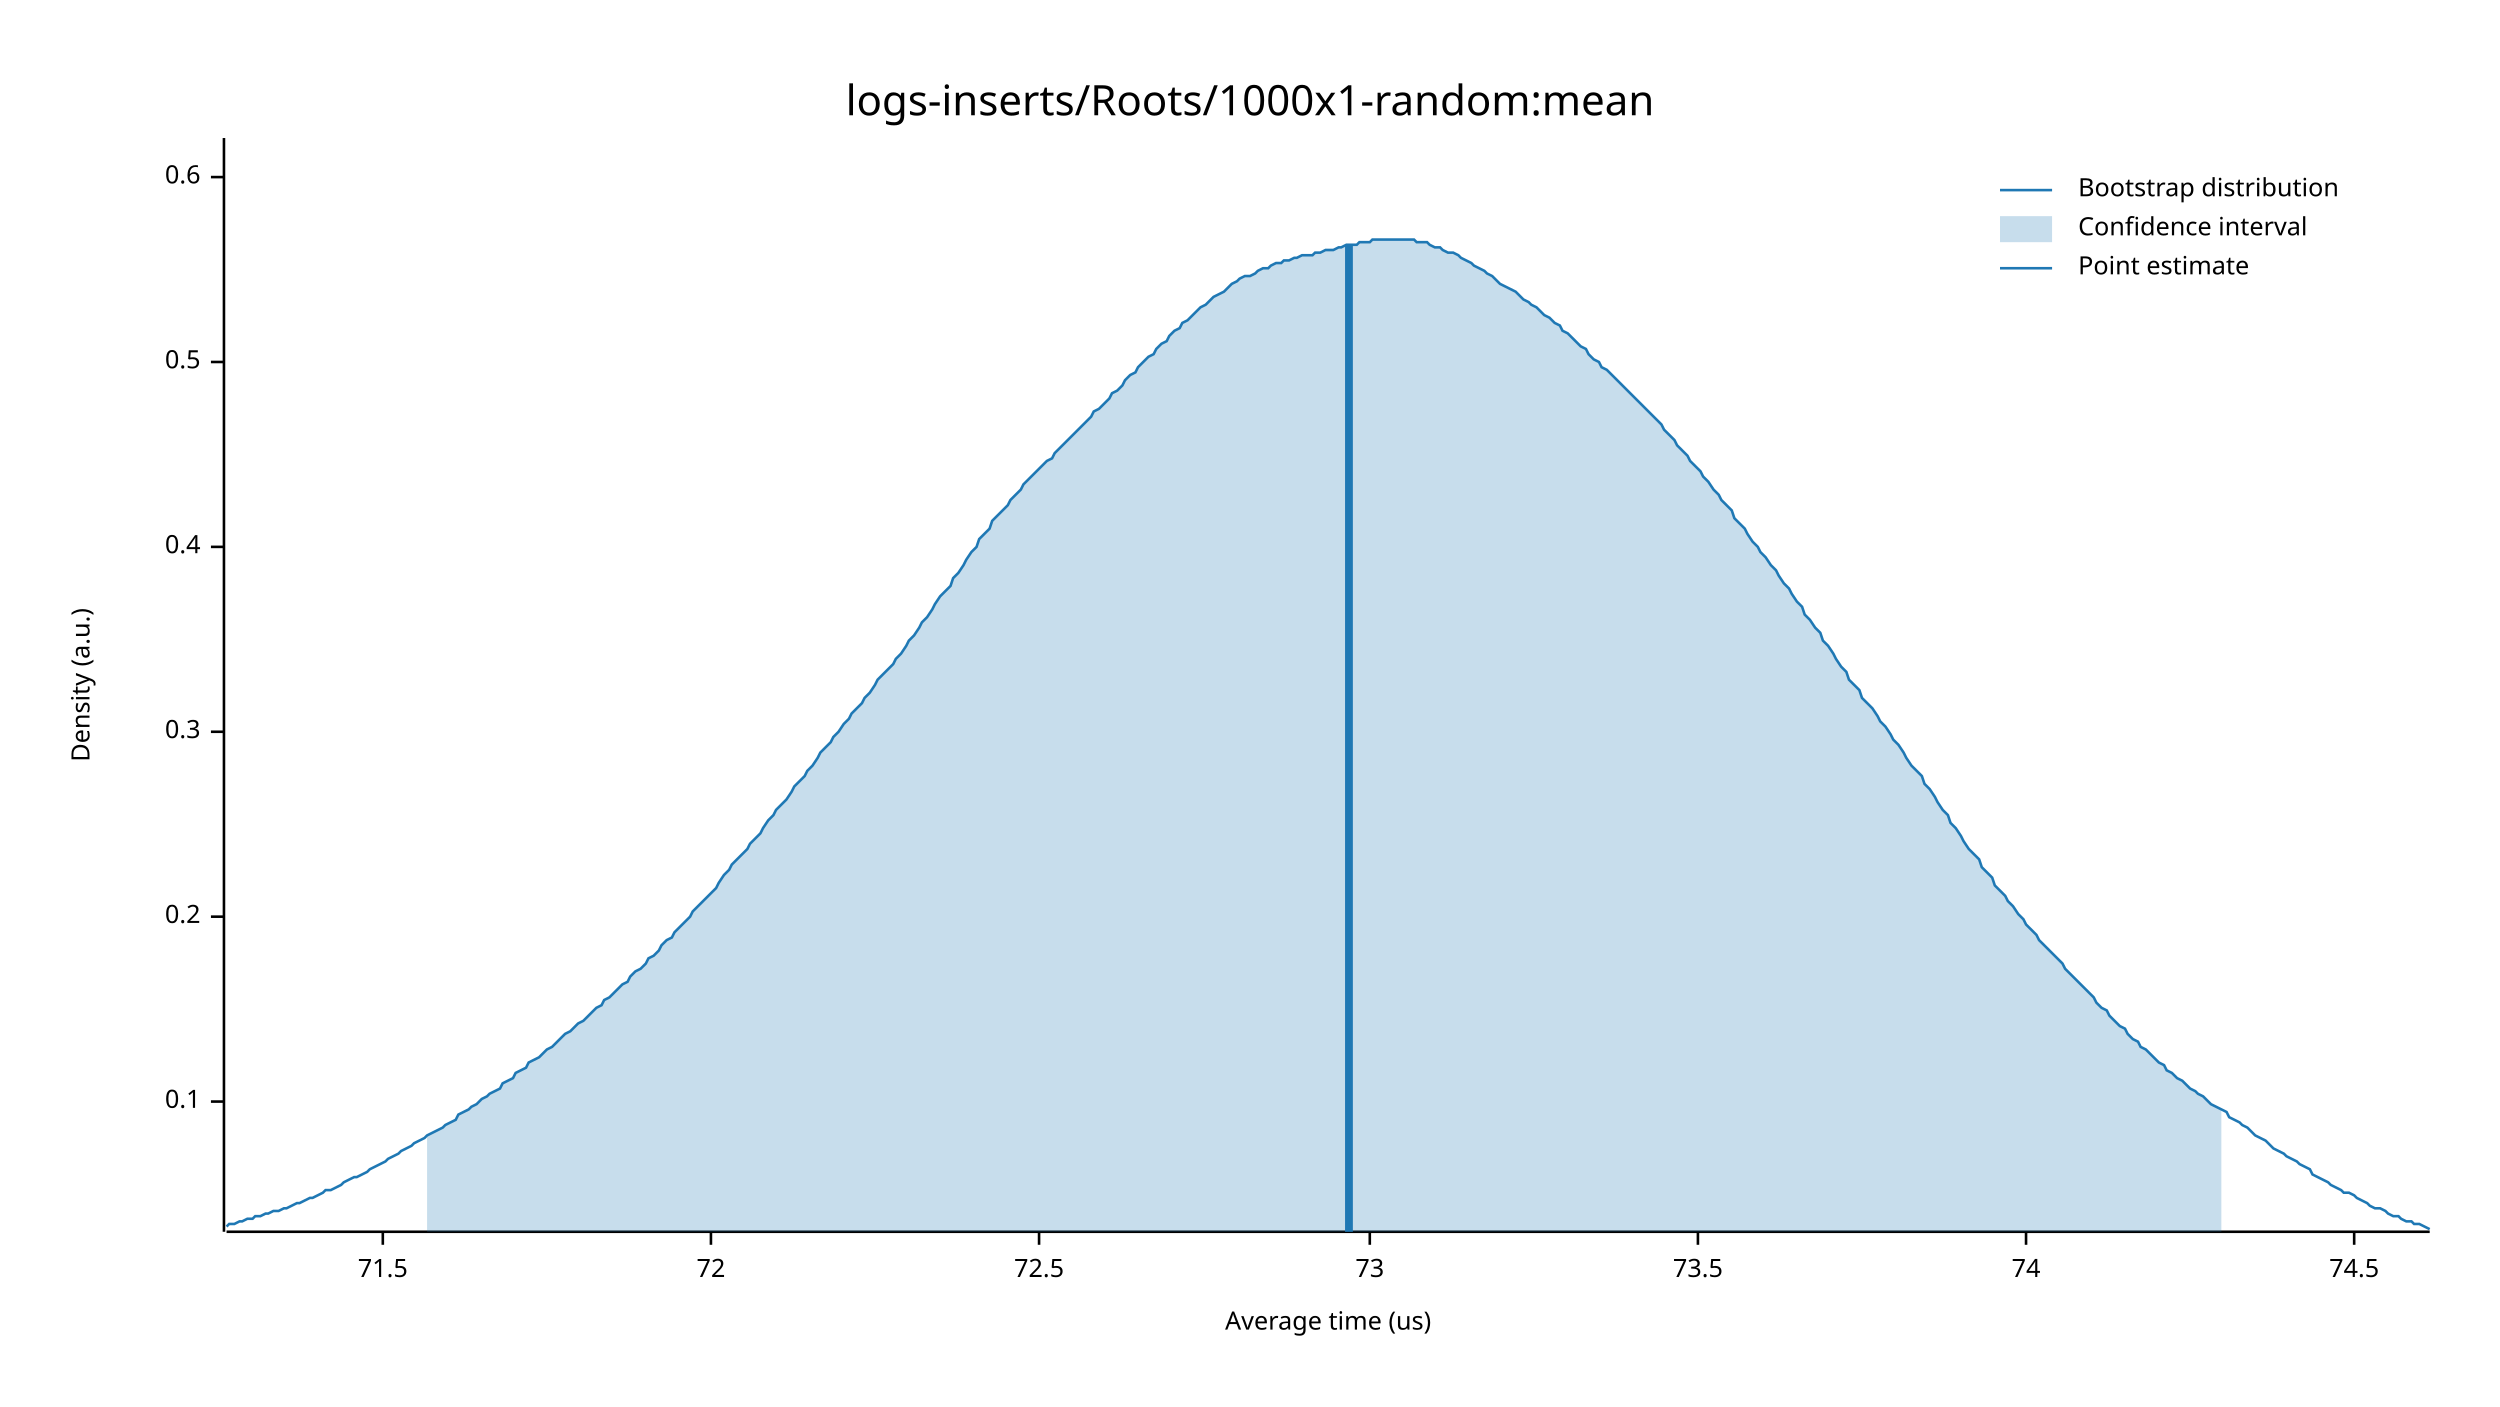
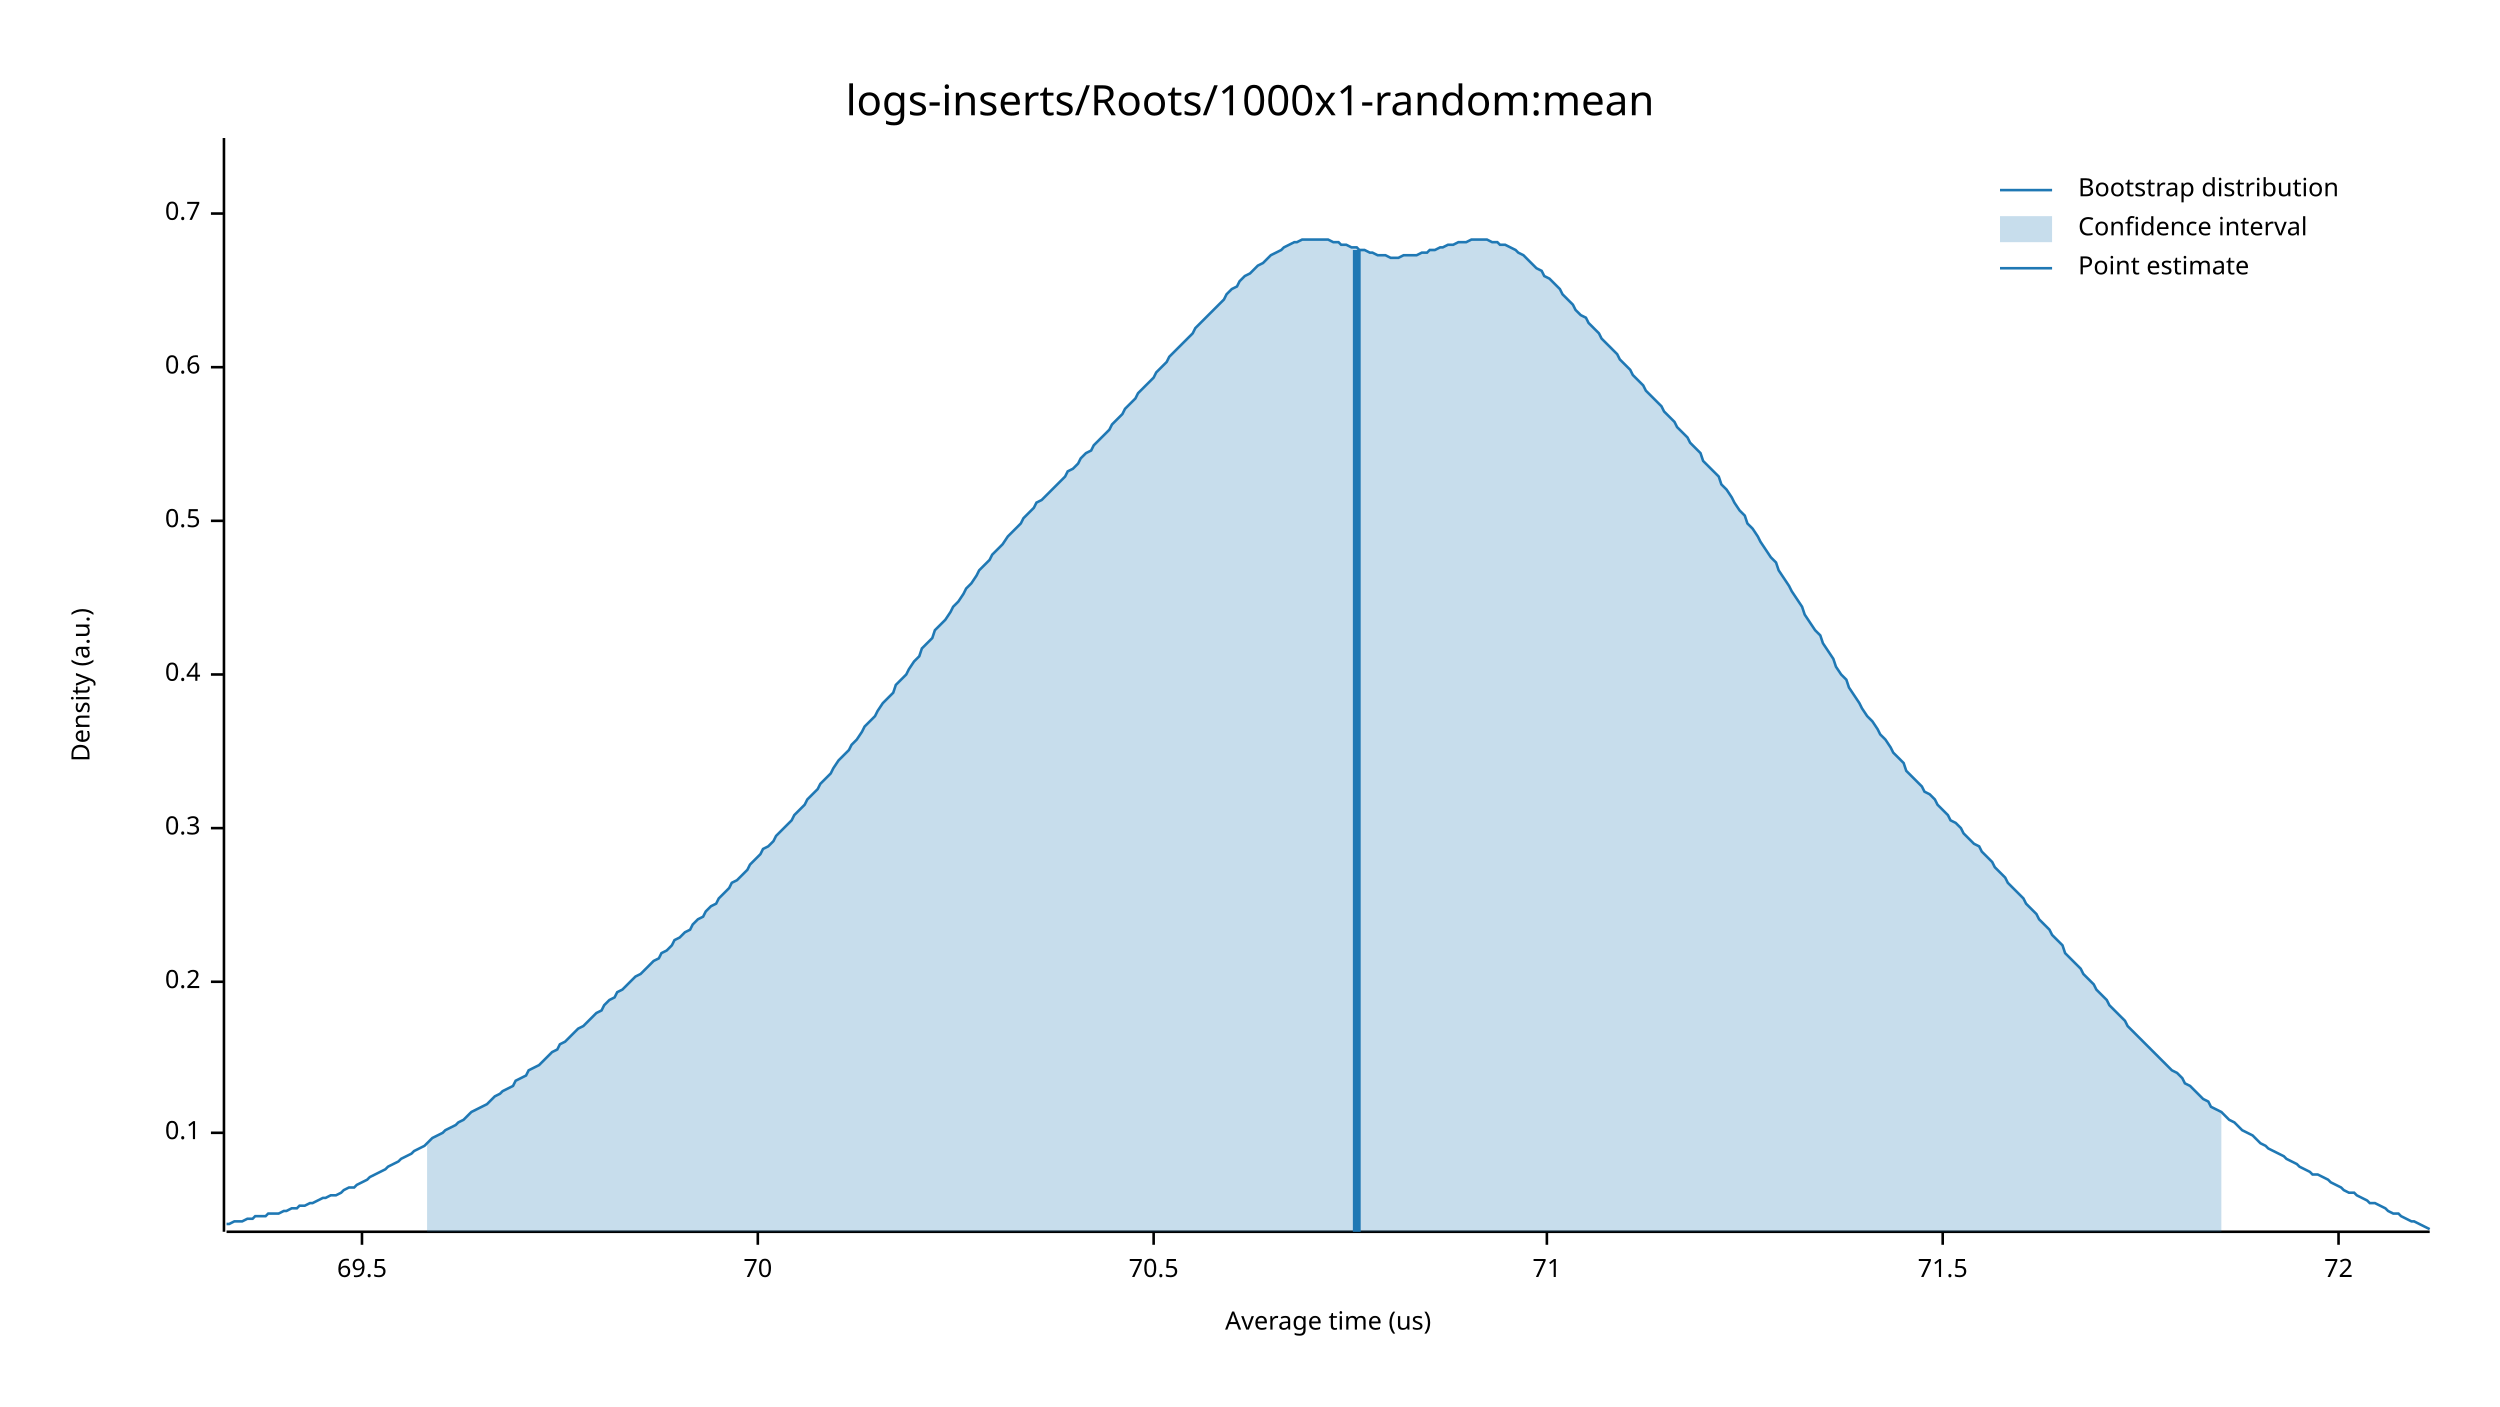
<svg xmlns="http://www.w3.org/2000/svg" width="960" height="540" viewBox="0 0 960 540">
  <text x="480" y="32" dy="0.76em" text-anchor="middle" font-family="sans-serif" font-size="16.129" opacity="1" fill="#000000">
logs-inserts/Roots/1000x1-random:mean
</text>
  <text x="27" y="263" dy="0.76em" text-anchor="middle" font-family="sans-serif" font-size="9.677" opacity="1" fill="#000000" transform="rotate(270, 27, 263)">
Density (a.u.)
</text>
  <text x="510" y="513" dy="-0.5ex" text-anchor="middle" font-family="sans-serif" font-size="9.677" opacity="1" fill="#000000">
Average time (us)
</text>
  <polyline fill="none" opacity="1" stroke="#000000" stroke-width="1" points="86,53 86,473 " />
-   <text x="77" y="423" dy="0.5ex" text-anchor="end" font-family="sans-serif" font-size="9.677" opacity="1" fill="#000000">
+   <text x="77" y="435" dy="0.5ex" text-anchor="end" font-family="sans-serif" font-size="9.677" opacity="1" fill="#000000">
0.1
</text>
-   <polyline fill="none" opacity="1" stroke="#000000" stroke-width="1" points="81,423 86,423 " />
-   <text x="77" y="352" dy="0.5ex" text-anchor="end" font-family="sans-serif" font-size="9.677" opacity="1" fill="#000000">
+   <polyline fill="none" opacity="1" stroke="#000000" stroke-width="1" points="81,435 86,435 " />
+   <text x="77" y="377" dy="0.5ex" text-anchor="end" font-family="sans-serif" font-size="9.677" opacity="1" fill="#000000">
0.2
</text>
-   <polyline fill="none" opacity="1" stroke="#000000" stroke-width="1" points="81,352 86,352 " />
-   <text x="77" y="281" dy="0.5ex" text-anchor="end" font-family="sans-serif" font-size="9.677" opacity="1" fill="#000000">
+   <polyline fill="none" opacity="1" stroke="#000000" stroke-width="1" points="81,377 86,377 " />
+   <text x="77" y="318" dy="0.5ex" text-anchor="end" font-family="sans-serif" font-size="9.677" opacity="1" fill="#000000">
0.3
</text>
-   <polyline fill="none" opacity="1" stroke="#000000" stroke-width="1" points="81,281 86,281 " />
-   <text x="77" y="210" dy="0.5ex" text-anchor="end" font-family="sans-serif" font-size="9.677" opacity="1" fill="#000000">
+   <polyline fill="none" opacity="1" stroke="#000000" stroke-width="1" points="81,318 86,318 " />
+   <text x="77" y="259" dy="0.5ex" text-anchor="end" font-family="sans-serif" font-size="9.677" opacity="1" fill="#000000">
0.4
</text>
-   <polyline fill="none" opacity="1" stroke="#000000" stroke-width="1" points="81,210 86,210 " />
-   <text x="77" y="139" dy="0.5ex" text-anchor="end" font-family="sans-serif" font-size="9.677" opacity="1" fill="#000000">
+   <polyline fill="none" opacity="1" stroke="#000000" stroke-width="1" points="81,259 86,259 " />
+   <text x="77" y="200" dy="0.5ex" text-anchor="end" font-family="sans-serif" font-size="9.677" opacity="1" fill="#000000">
0.5
</text>
-   <polyline fill="none" opacity="1" stroke="#000000" stroke-width="1" points="81,139 86,139 " />
-   <text x="77" y="68" dy="0.5ex" text-anchor="end" font-family="sans-serif" font-size="9.677" opacity="1" fill="#000000">
+   <polyline fill="none" opacity="1" stroke="#000000" stroke-width="1" points="81,200 86,200 " />
+   <text x="77" y="141" dy="0.5ex" text-anchor="end" font-family="sans-serif" font-size="9.677" opacity="1" fill="#000000">
0.6
</text>
-   <polyline fill="none" opacity="1" stroke="#000000" stroke-width="1" points="81,68 86,68 " />
+   <polyline fill="none" opacity="1" stroke="#000000" stroke-width="1" points="81,141 86,141 " />
+   <text x="77" y="82" dy="0.5ex" text-anchor="end" font-family="sans-serif" font-size="9.677" opacity="1" fill="#000000">
+ 0.7
+ </text>
+   <polyline fill="none" opacity="1" stroke="#000000" stroke-width="1" points="81,82 86,82 " />
  <polyline fill="none" opacity="1" stroke="#000000" stroke-width="1" points="87,473 933,473 " />
-   <text x="147" y="483" dy="0.76em" text-anchor="middle" font-family="sans-serif" font-size="9.677" opacity="1" fill="#000000">
+   <text x="139" y="483" dy="0.76em" text-anchor="middle" font-family="sans-serif" font-size="9.677" opacity="1" fill="#000000">
+ 69.5
+ </text>
+   <polyline fill="none" opacity="1" stroke="#000000" stroke-width="1" points="139,473 139,478 " />
+   <text x="291" y="483" dy="0.76em" text-anchor="middle" font-family="sans-serif" font-size="9.677" opacity="1" fill="#000000">
+ 70
+ </text>
+   <polyline fill="none" opacity="1" stroke="#000000" stroke-width="1" points="291,473 291,478 " />
+   <text x="443" y="483" dy="0.76em" text-anchor="middle" font-family="sans-serif" font-size="9.677" opacity="1" fill="#000000">
+ 70.5
+ </text>
+   <polyline fill="none" opacity="1" stroke="#000000" stroke-width="1" points="443,473 443,478 " />
+   <text x="594" y="483" dy="0.76em" text-anchor="middle" font-family="sans-serif" font-size="9.677" opacity="1" fill="#000000">
+ 71
+ </text>
+   <polyline fill="none" opacity="1" stroke="#000000" stroke-width="1" points="594,473 594,478 " />
+   <text x="746" y="483" dy="0.76em" text-anchor="middle" font-family="sans-serif" font-size="9.677" opacity="1" fill="#000000">
71.5
</text>
-   <polyline fill="none" opacity="1" stroke="#000000" stroke-width="1" points="147,473 147,478 " />
-   <text x="273" y="483" dy="0.76em" text-anchor="middle" font-family="sans-serif" font-size="9.677" opacity="1" fill="#000000">
+   <polyline fill="none" opacity="1" stroke="#000000" stroke-width="1" points="746,473 746,478 " />
+   <text x="898" y="483" dy="0.76em" text-anchor="middle" font-family="sans-serif" font-size="9.677" opacity="1" fill="#000000">
72
</text>
-   <polyline fill="none" opacity="1" stroke="#000000" stroke-width="1" points="273,473 273,478 " />
-   <text x="399" y="483" dy="0.76em" text-anchor="middle" font-family="sans-serif" font-size="9.677" opacity="1" fill="#000000">
- 72.5
- </text>
-   <polyline fill="none" opacity="1" stroke="#000000" stroke-width="1" points="399,473 399,478 " />
-   <text x="526" y="483" dy="0.76em" text-anchor="middle" font-family="sans-serif" font-size="9.677" opacity="1" fill="#000000">
- 73
- </text>
-   <polyline fill="none" opacity="1" stroke="#000000" stroke-width="1" points="526,473 526,478 " />
-   <text x="652" y="483" dy="0.76em" text-anchor="middle" font-family="sans-serif" font-size="9.677" opacity="1" fill="#000000">
- 73.5
- </text>
-   <polyline fill="none" opacity="1" stroke="#000000" stroke-width="1" points="652,473 652,478 " />
-   <text x="778" y="483" dy="0.76em" text-anchor="middle" font-family="sans-serif" font-size="9.677" opacity="1" fill="#000000">
- 74
- </text>
-   <polyline fill="none" opacity="1" stroke="#000000" stroke-width="1" points="778,473 778,478 " />
-   <text x="904" y="483" dy="0.76em" text-anchor="middle" font-family="sans-serif" font-size="9.677" opacity="1" fill="#000000">
- 74.5
- </text>
-   <polyline fill="none" opacity="1" stroke="#000000" stroke-width="1" points="904,473 904,478 " />
-   <polyline fill="none" opacity="1" stroke="#1F78B4" stroke-width="1" points="87,471 88,470 90,470 92,469 93,469 95,468 97,468 98,467 100,467 102,466 103,466 105,465 107,465 109,464 110,464 112,463 114,462 115,462 117,461 119,460 120,460 122,459 124,458 125,457 127,457 129,456 131,455 132,454 134,453 136,452 137,452 139,451 141,450 142,449 144,448 146,447 148,446 149,445 151,444 153,443 154,442 156,441 158,440 159,439 161,438 163,437 164,436 166,435 168,434 170,433 171,432 173,431 175,430 176,428 178,427 180,426 181,425 183,424 185,422 187,421 188,420 190,419 192,418 193,416 195,415 197,414 198,412 200,411 202,410 203,408 205,407 207,406 209,404 210,403 212,402 214,400 215,399 217,397 219,396 220,395 222,393 224,392 226,390 227,389 229,387 231,386 232,384 234,383 236,381 237,380 239,378 241,377 242,375 244,373 246,372 248,370 249,368 251,367 253,365 254,363 256,361 258,360 259,358 261,356 263,354 265,352 266,350 268,348 270,346 271,345 273,343 275,341 276,339 278,336 280,334 281,332 283,330 285,328 287,326 288,324 290,322 292,320 293,318 295,315 297,313 298,311 300,309 302,307 304,304 305,302 307,300 309,298 310,296 312,294 314,291 315,289 317,287 319,285 320,283 322,281 324,278 326,276 327,274 329,272 331,270 332,268 334,266 336,263 337,261 339,259 341,257 343,255 344,253 346,251 348,248 349,246 351,244 353,241 354,239 356,237 358,234 359,232 361,229 363,227 365,225 366,222 368,220 370,217 371,215 373,212 375,210 376,207 378,205 380,203 381,200 383,198 385,196 387,194 388,192 390,190 392,188 393,186 395,184 397,182 398,181 400,179 402,177 404,176 405,174 407,172 409,170 410,169 412,167 414,165 415,164 417,162 419,160 420,158 422,157 424,155 426,153 427,151 429,150 431,148 432,146 434,144 436,143 437,141 439,139 441,137 443,136 444,134 446,132 448,131 449,129 451,127 453,126 454,124 456,123 458,121 459,120 461,118 463,117 465,115 466,114 468,113 470,112 471,111 473,109 475,108 476,107 478,106 480,106 482,105 483,104 485,103 487,103 488,102 490,101 492,101 493,100 495,100 497,99 498,99 500,98 502,98 504,98 505,97 507,97 509,96 510,96 512,96 514,95 515,95 517,94 519,94 521,94 522,93 524,93 526,93 527,92 529,92 531,92 532,92 534,92 536,92 537,92 539,92 541,92 543,92 544,93 546,93 548,93 549,94 551,95 553,95 554,96 556,97 558,97 560,98 561,99 563,100 565,101 566,102 568,103 570,104 571,105 573,106 575,108 576,109 578,110 580,111 582,112 583,113 585,115 587,116 588,117 590,118 592,120 593,121 595,122 597,124 599,125 600,127 602,128 604,130 605,131 607,133 609,134 610,136 612,138 614,139 615,141 617,142 619,144 621,146 622,147 624,149 626,151 627,152 629,154 631,156 632,157 634,159 636,161 638,163 639,165 641,167 643,169 644,171 646,173 648,175 649,177 651,179 653,181 654,183 656,185 658,188 660,190 661,192 663,194 665,196 666,199 668,201 670,203 671,205 673,208 675,210 676,212 678,214 680,217 682,219 683,221 685,224 687,226 688,228 690,231 692,233 693,236 695,238 697,241 699,243 700,246 702,248 704,251 705,253 707,256 709,258 710,261 712,263 714,265 715,268 717,270 719,272 721,275 722,277 724,279 726,282 727,284 729,286 731,289 732,291 734,294 736,296 738,298 739,301 741,303 743,306 744,308 746,311 748,313 749,316 751,318 753,321 754,323 756,326 758,328 760,330 761,333 763,335 765,337 766,340 768,342 770,344 771,346 773,348 775,351 777,353 778,355 780,357 782,359 783,361 785,363 787,365 788,366 790,368 792,370 793,372 795,374 797,376 799,378 800,379 802,381 804,383 805,385 807,387 809,388 810,390 812,392 814,394 816,395 817,397 819,399 821,400 822,402 824,403 826,405 827,406 829,408 831,409 832,411 834,412 836,414 838,415 839,416 841,418 843,419 844,420 846,421 848,423 849,424 851,425 853,426 855,427 856,429 858,430 860,431 861,432 863,433 865,435 866,436 868,437 870,438 871,439 873,441 875,442 877,443 878,444 880,445 882,446 883,447 885,448 887,449 888,451 890,452 892,453 894,454 895,455 897,456 899,457 900,458 902,458 904,459 905,460 907,461 909,462 910,463 912,464 914,464 916,465 917,466 919,467 921,467 922,468 924,469 926,469 927,470 929,470 931,471 933,472 " />
-   <polygon opacity="0.25" fill="#1F78B4" points="164,436 166,435 168,434 170,433 171,432 173,431 175,430 176,428 178,427 180,426 181,425 183,424 185,422 187,421 188,420 190,419 192,418 193,416 195,415 197,414 198,412 200,411 202,410 203,408 205,407 207,406 209,404 210,403 212,402 214,400 215,399 217,397 219,396 220,395 222,393 224,392 226,390 227,389 229,387 231,386 232,384 234,383 236,381 237,380 239,378 241,377 242,375 244,373 246,372 248,370 249,368 251,367 253,365 254,363 256,361 258,360 259,358 261,356 263,354 265,352 266,350 268,348 270,346 271,345 273,343 275,341 276,339 278,336 280,334 281,332 283,330 285,328 287,326 288,324 290,322 292,320 293,318 295,315 297,313 298,311 300,309 302,307 304,304 305,302 307,300 309,298 310,296 312,294 314,291 315,289 317,287 319,285 320,283 322,281 324,278 326,276 327,274 329,272 331,270 332,268 334,266 336,263 337,261 339,259 341,257 343,255 344,253 346,251 348,248 349,246 351,244 353,241 354,239 356,237 358,234 359,232 361,229 363,227 365,225 366,222 368,220 370,217 371,215 373,212 375,210 376,207 378,205 380,203 381,200 383,198 385,196 387,194 388,192 390,190 392,188 393,186 395,184 397,182 398,181 400,179 402,177 404,176 405,174 407,172 409,170 410,169 412,167 414,165 415,164 417,162 419,160 420,158 422,157 424,155 426,153 427,151 429,150 431,148 432,146 434,144 436,143 437,141 439,139 441,137 443,136 444,134 446,132 448,131 449,129 451,127 453,126 454,124 456,123 458,121 459,120 461,118 463,117 465,115 466,114 468,113 470,112 471,111 473,109 475,108 476,107 478,106 480,106 482,105 483,104 485,103 487,103 488,102 490,101 492,101 493,100 495,100 497,99 498,99 500,98 502,98 504,98 505,97 507,97 509,96 510,96 512,96 514,95 515,95 517,94 519,94 521,94 522,93 524,93 526,93 527,92 529,92 531,92 532,92 534,92 536,92 537,92 539,92 541,92 543,92 544,93 546,93 548,93 549,94 551,95 553,95 554,96 556,97 558,97 560,98 561,99 563,100 565,101 566,102 568,103 570,104 571,105 573,106 575,108 576,109 578,110 580,111 582,112 583,113 585,115 587,116 588,117 590,118 592,120 593,121 595,122 597,124 599,125 600,127 602,128 604,130 605,131 607,133 609,134 610,136 612,138 614,139 615,141 617,142 619,144 621,146 622,147 624,149 626,151 627,152 629,154 631,156 632,157 634,159 636,161 638,163 639,165 641,167 643,169 644,171 646,173 648,175 649,177 651,179 653,181 654,183 656,185 658,188 660,190 661,192 663,194 665,196 666,199 668,201 670,203 671,205 673,208 675,210 676,212 678,214 680,217 682,219 683,221 685,224 687,226 688,228 690,231 692,233 693,236 695,238 697,241 699,243 700,246 702,248 704,251 705,253 707,256 709,258 710,261 712,263 714,265 715,268 717,270 719,272 721,275 722,277 724,279 726,282 727,284 729,286 731,289 732,291 734,294 736,296 738,298 739,301 741,303 743,306 744,308 746,311 748,313 749,316 751,318 753,321 754,323 756,326 758,328 760,330 761,333 763,335 765,337 766,340 768,342 770,344 771,346 773,348 775,351 777,353 778,355 780,357 782,359 783,361 785,363 787,365 788,366 790,368 792,370 793,372 795,374 797,376 799,378 800,379 802,381 804,383 805,385 807,387 809,388 810,390 812,392 814,394 816,395 817,397 819,399 821,400 822,402 824,403 826,405 827,406 829,408 831,409 832,411 834,412 836,414 838,415 839,416 841,418 843,419 844,420 846,421 848,423 849,424 851,425 853,426 853,473 164,473 " />
-   <polyline fill="none" opacity="1" stroke="#1F78B4" stroke-width="3" points="518,473 518,94 " />
+   <polyline fill="none" opacity="1" stroke="#000000" stroke-width="1" points="898,473 898,478 " />
+   <polyline fill="none" opacity="1" stroke="#1F78B4" stroke-width="1" points="87,470 88,470 90,469 92,469 93,469 95,468 97,468 98,467 100,467 102,467 103,466 105,466 107,466 109,465 110,465 112,464 114,464 115,463 117,463 119,462 120,462 122,461 124,460 125,460 127,459 129,459 131,458 132,457 134,456 136,456 137,455 139,454 141,453 142,452 144,451 146,450 148,449 149,448 151,447 153,446 154,445 156,444 158,443 159,442 161,441 163,440 164,439 166,437 168,436 170,435 171,434 173,433 175,432 176,431 178,430 180,428 181,427 183,426 185,425 187,424 188,423 190,421 192,420 193,419 195,418 197,417 198,415 200,414 202,413 203,411 205,410 207,409 209,407 210,406 212,404 214,403 215,401 217,400 219,398 220,397 222,395 224,394 226,392 227,391 229,389 231,388 232,386 234,384 236,383 237,381 239,380 241,378 242,377 244,375 246,374 248,372 249,371 251,369 253,368 254,366 256,365 258,363 259,361 261,360 263,358 265,357 266,355 268,353 270,352 271,350 273,348 275,347 276,345 278,343 280,341 281,339 283,338 285,336 287,334 288,332 290,330 292,328 293,326 295,325 297,323 298,321 300,319 302,317 304,315 305,313 307,311 309,309 310,307 312,305 314,303 315,301 317,299 319,297 320,295 322,292 324,290 326,288 327,286 329,284 331,281 332,279 334,277 336,275 337,273 339,270 341,268 343,266 344,263 346,261 348,259 349,257 351,254 353,252 354,249 356,247 358,245 359,242 361,240 363,238 365,235 366,233 368,231 370,228 371,226 373,224 375,221 376,219 378,217 380,215 381,213 383,211 385,209 387,206 388,205 390,203 392,201 393,199 395,197 397,195 398,193 400,192 402,190 404,188 405,187 407,185 409,183 410,181 412,180 414,178 415,176 417,174 419,173 420,171 422,169 424,167 426,165 427,163 429,161 431,159 432,157 434,155 436,153 437,151 439,149 441,147 443,145 444,143 446,141 448,139 449,137 451,135 453,133 454,132 456,130 458,128 459,126 461,124 463,122 465,120 466,119 468,117 470,115 471,113 473,111 475,110 476,108 478,106 480,105 482,103 483,102 485,101 487,99 488,98 490,97 492,96 493,95 495,94 497,93 498,93 500,92 502,92 504,92 505,92 507,92 509,92 510,92 512,93 514,93 515,94 517,94 519,95 521,95 522,96 524,96 526,97 527,97 529,98 531,98 532,98 534,99 536,99 537,99 539,98 541,98 543,98 544,98 546,97 548,97 549,96 551,96 553,95 554,95 556,94 558,94 560,93 561,93 563,93 565,92 566,92 568,92 570,92 571,92 573,93 575,93 576,94 578,94 580,95 582,96 583,97 585,98 587,100 588,101 590,103 592,104 593,106 595,107 597,109 599,111 600,113 602,115 604,117 605,119 607,121 609,122 610,124 612,126 614,128 615,130 617,132 619,134 621,136 622,138 624,140 626,142 627,144 629,146 631,148 632,150 634,152 636,154 638,156 639,158 641,160 643,162 644,164 646,166 648,168 649,170 651,172 653,174 654,177 656,179 658,181 660,183 661,186 663,188 665,191 666,193 668,196 670,198 671,201 673,203 675,206 676,208 678,211 680,214 682,216 683,219 685,222 687,225 688,227 690,230 692,233 693,236 695,239 697,242 699,244 700,247 702,250 704,253 705,256 707,259 709,261 710,264 712,267 714,270 715,272 717,275 719,277 721,280 722,282 724,284 726,287 727,289 729,291 731,293 732,296 734,298 736,300 738,302 739,304 741,305 743,307 744,309 746,311 748,313 749,315 751,316 753,318 754,320 756,322 758,324 760,325 761,327 763,329 765,331 766,333 768,335 770,337 771,339 773,341 775,343 777,345 778,347 780,349 782,351 783,353 785,355 787,357 788,359 790,361 792,363 793,366 795,368 797,370 799,372 800,374 802,376 804,378 805,380 807,382 809,384 810,386 812,388 814,390 816,392 817,394 819,396 821,398 822,399 824,401 826,403 827,404 829,406 831,408 832,409 834,411 836,412 838,414 839,416 841,417 843,419 844,420 846,422 848,423 849,425 851,426 853,427 855,429 856,430 858,431 860,433 861,434 863,435 865,436 866,437 868,439 870,440 871,441 873,442 875,443 877,444 878,445 880,446 882,447 883,448 885,449 887,450 888,451 890,451 892,452 894,453 895,454 897,455 899,456 900,457 902,458 904,458 905,459 907,460 909,461 910,462 912,462 914,463 916,464 917,465 919,466 921,466 922,467 924,468 926,469 927,469 929,470 931,471 933,472 " />
+   <polygon opacity="0.25" fill="#1F78B4" points="164,439 166,437 168,436 170,435 171,434 173,433 175,432 176,431 178,430 180,428 181,427 183,426 185,425 187,424 188,423 190,421 192,420 193,419 195,418 197,417 198,415 200,414 202,413 203,411 205,410 207,409 209,407 210,406 212,404 214,403 215,401 217,400 219,398 220,397 222,395 224,394 226,392 227,391 229,389 231,388 232,386 234,384 236,383 237,381 239,380 241,378 242,377 244,375 246,374 248,372 249,371 251,369 253,368 254,366 256,365 258,363 259,361 261,360 263,358 265,357 266,355 268,353 270,352 271,350 273,348 275,347 276,345 278,343 280,341 281,339 283,338 285,336 287,334 288,332 290,330 292,328 293,326 295,325 297,323 298,321 300,319 302,317 304,315 305,313 307,311 309,309 310,307 312,305 314,303 315,301 317,299 319,297 320,295 322,292 324,290 326,288 327,286 329,284 331,281 332,279 334,277 336,275 337,273 339,270 341,268 343,266 344,263 346,261 348,259 349,257 351,254 353,252 354,249 356,247 358,245 359,242 361,240 363,238 365,235 366,233 368,231 370,228 371,226 373,224 375,221 376,219 378,217 380,215 381,213 383,211 385,209 387,206 388,205 390,203 392,201 393,199 395,197 397,195 398,193 400,192 402,190 404,188 405,187 407,185 409,183 410,181 412,180 414,178 415,176 417,174 419,173 420,171 422,169 424,167 426,165 427,163 429,161 431,159 432,157 434,155 436,153 437,151 439,149 441,147 443,145 444,143 446,141 448,139 449,137 451,135 453,133 454,132 456,130 458,128 459,126 461,124 463,122 465,120 466,119 468,117 470,115 471,113 473,111 475,110 476,108 478,106 480,105 482,103 483,102 485,101 487,99 488,98 490,97 492,96 493,95 495,94 497,93 498,93 500,92 502,92 504,92 505,92 507,92 509,92 510,92 512,93 514,93 515,94 517,94 519,95 521,95 522,96 524,96 526,97 527,97 529,98 531,98 532,98 534,99 536,99 537,99 539,98 541,98 543,98 544,98 546,97 548,97 549,96 551,96 553,95 554,95 556,94 558,94 560,93 561,93 563,93 565,92 566,92 568,92 570,92 571,92 573,93 575,93 576,94 578,94 580,95 582,96 583,97 585,98 587,100 588,101 590,103 592,104 593,106 595,107 597,109 599,111 600,113 602,115 604,117 605,119 607,121 609,122 610,124 612,126 614,128 615,130 617,132 619,134 621,136 622,138 624,140 626,142 627,144 629,146 631,148 632,150 634,152 636,154 638,156 639,158 641,160 643,162 644,164 646,166 648,168 649,170 651,172 653,174 654,177 656,179 658,181 660,183 661,186 663,188 665,191 666,193 668,196 670,198 671,201 673,203 675,206 676,208 678,211 680,214 682,216 683,219 685,222 687,225 688,227 690,230 692,233 693,236 695,239 697,242 699,244 700,247 702,250 704,253 705,256 707,259 709,261 710,264 712,267 714,270 715,272 717,275 719,277 721,280 722,282 724,284 726,287 727,289 729,291 731,293 732,296 734,298 736,300 738,302 739,304 741,305 743,307 744,309 746,311 748,313 749,315 751,316 753,318 754,320 756,322 758,324 760,325 761,327 763,329 765,331 766,333 768,335 770,337 771,339 773,341 775,343 777,345 778,347 780,349 782,351 783,353 785,355 787,357 788,359 790,361 792,363 793,366 795,368 797,370 799,372 800,374 802,376 804,378 805,380 807,382 809,384 810,386 812,388 814,390 816,392 817,394 819,396 821,398 822,399 824,401 826,403 827,404 829,406 831,408 832,409 834,411 836,412 838,414 839,416 841,417 843,419 844,420 846,422 848,423 849,425 851,426 853,427 853,473 164,473 " />
+   <polyline fill="none" opacity="1" stroke="#1F78B4" stroke-width="3" points="521,473 521,96 " />
  <text x="798" y="68" dy="0.76em" text-anchor="start" font-family="sans-serif" font-size="9.677" opacity="1" fill="#000000">
Bootstrap distribution
</text>
  <text x="798" y="83" dy="0.76em" text-anchor="start" font-family="sans-serif" font-size="9.677" opacity="1" fill="#000000">
Confidence interval
</text>
  <text x="798" y="98" dy="0.76em" text-anchor="start" font-family="sans-serif" font-size="9.677" opacity="1" fill="#000000">
Point estimate
</text>
  <polyline fill="none" opacity="1" stroke="#1F78B4" stroke-width="1" points="768,73 788,73 " />
  <rect x="768" y="83" width="20" height="10" opacity="0.25" fill="#1F78B4" stroke="none" />
  <polyline fill="none" opacity="1" stroke="#1F78B4" stroke-width="1" points="768,103 788,103 " />
</svg>
